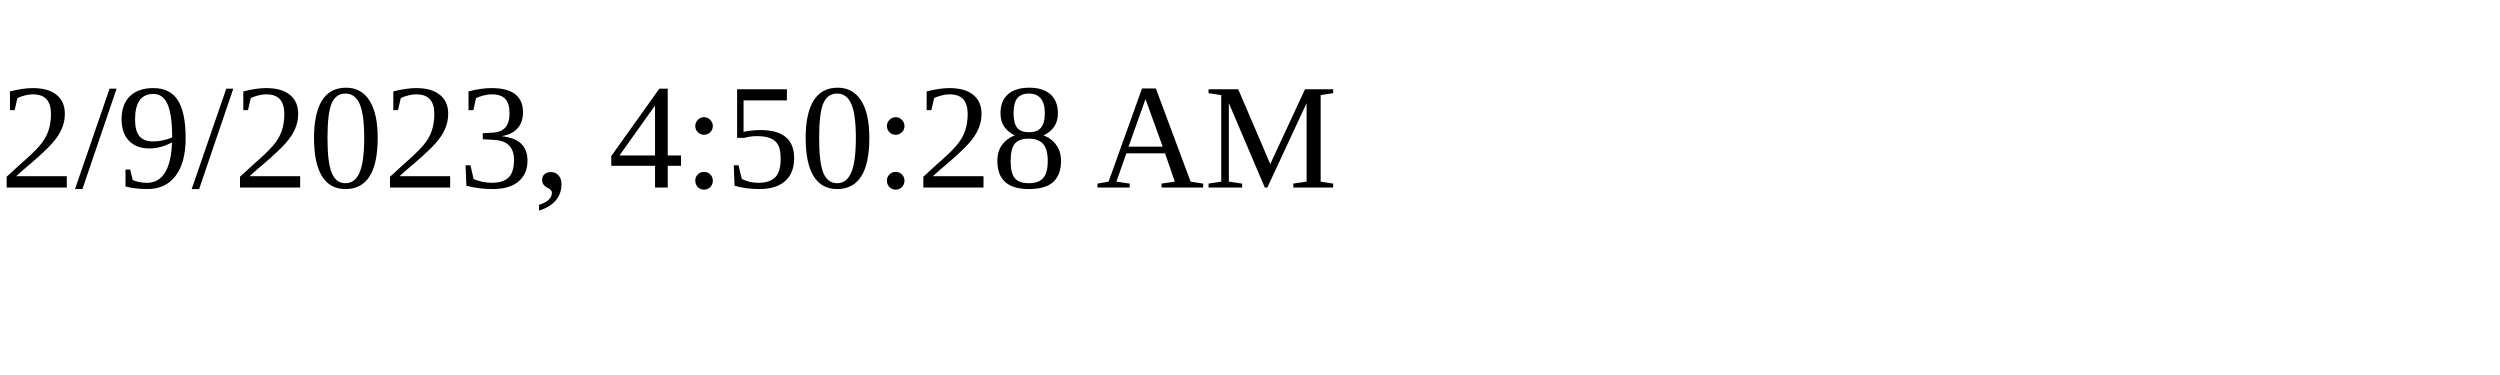
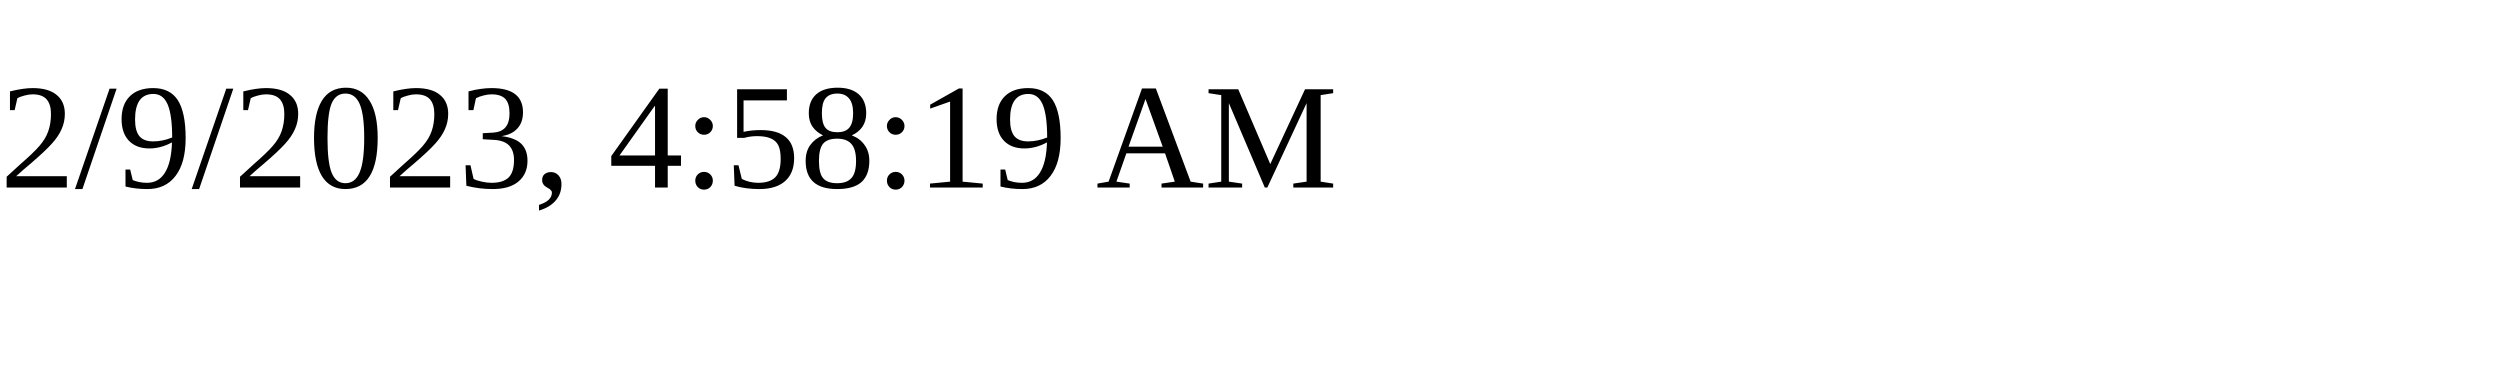
<svg xmlns="http://www.w3.org/2000/svg" height="30" width="200">
-   <text x="0" y="15">2/9/2023, 4:50:28 AM</text>
+   <text x="0" y="15">2/9/2023, 4:58:19 AM</text>
</svg>
